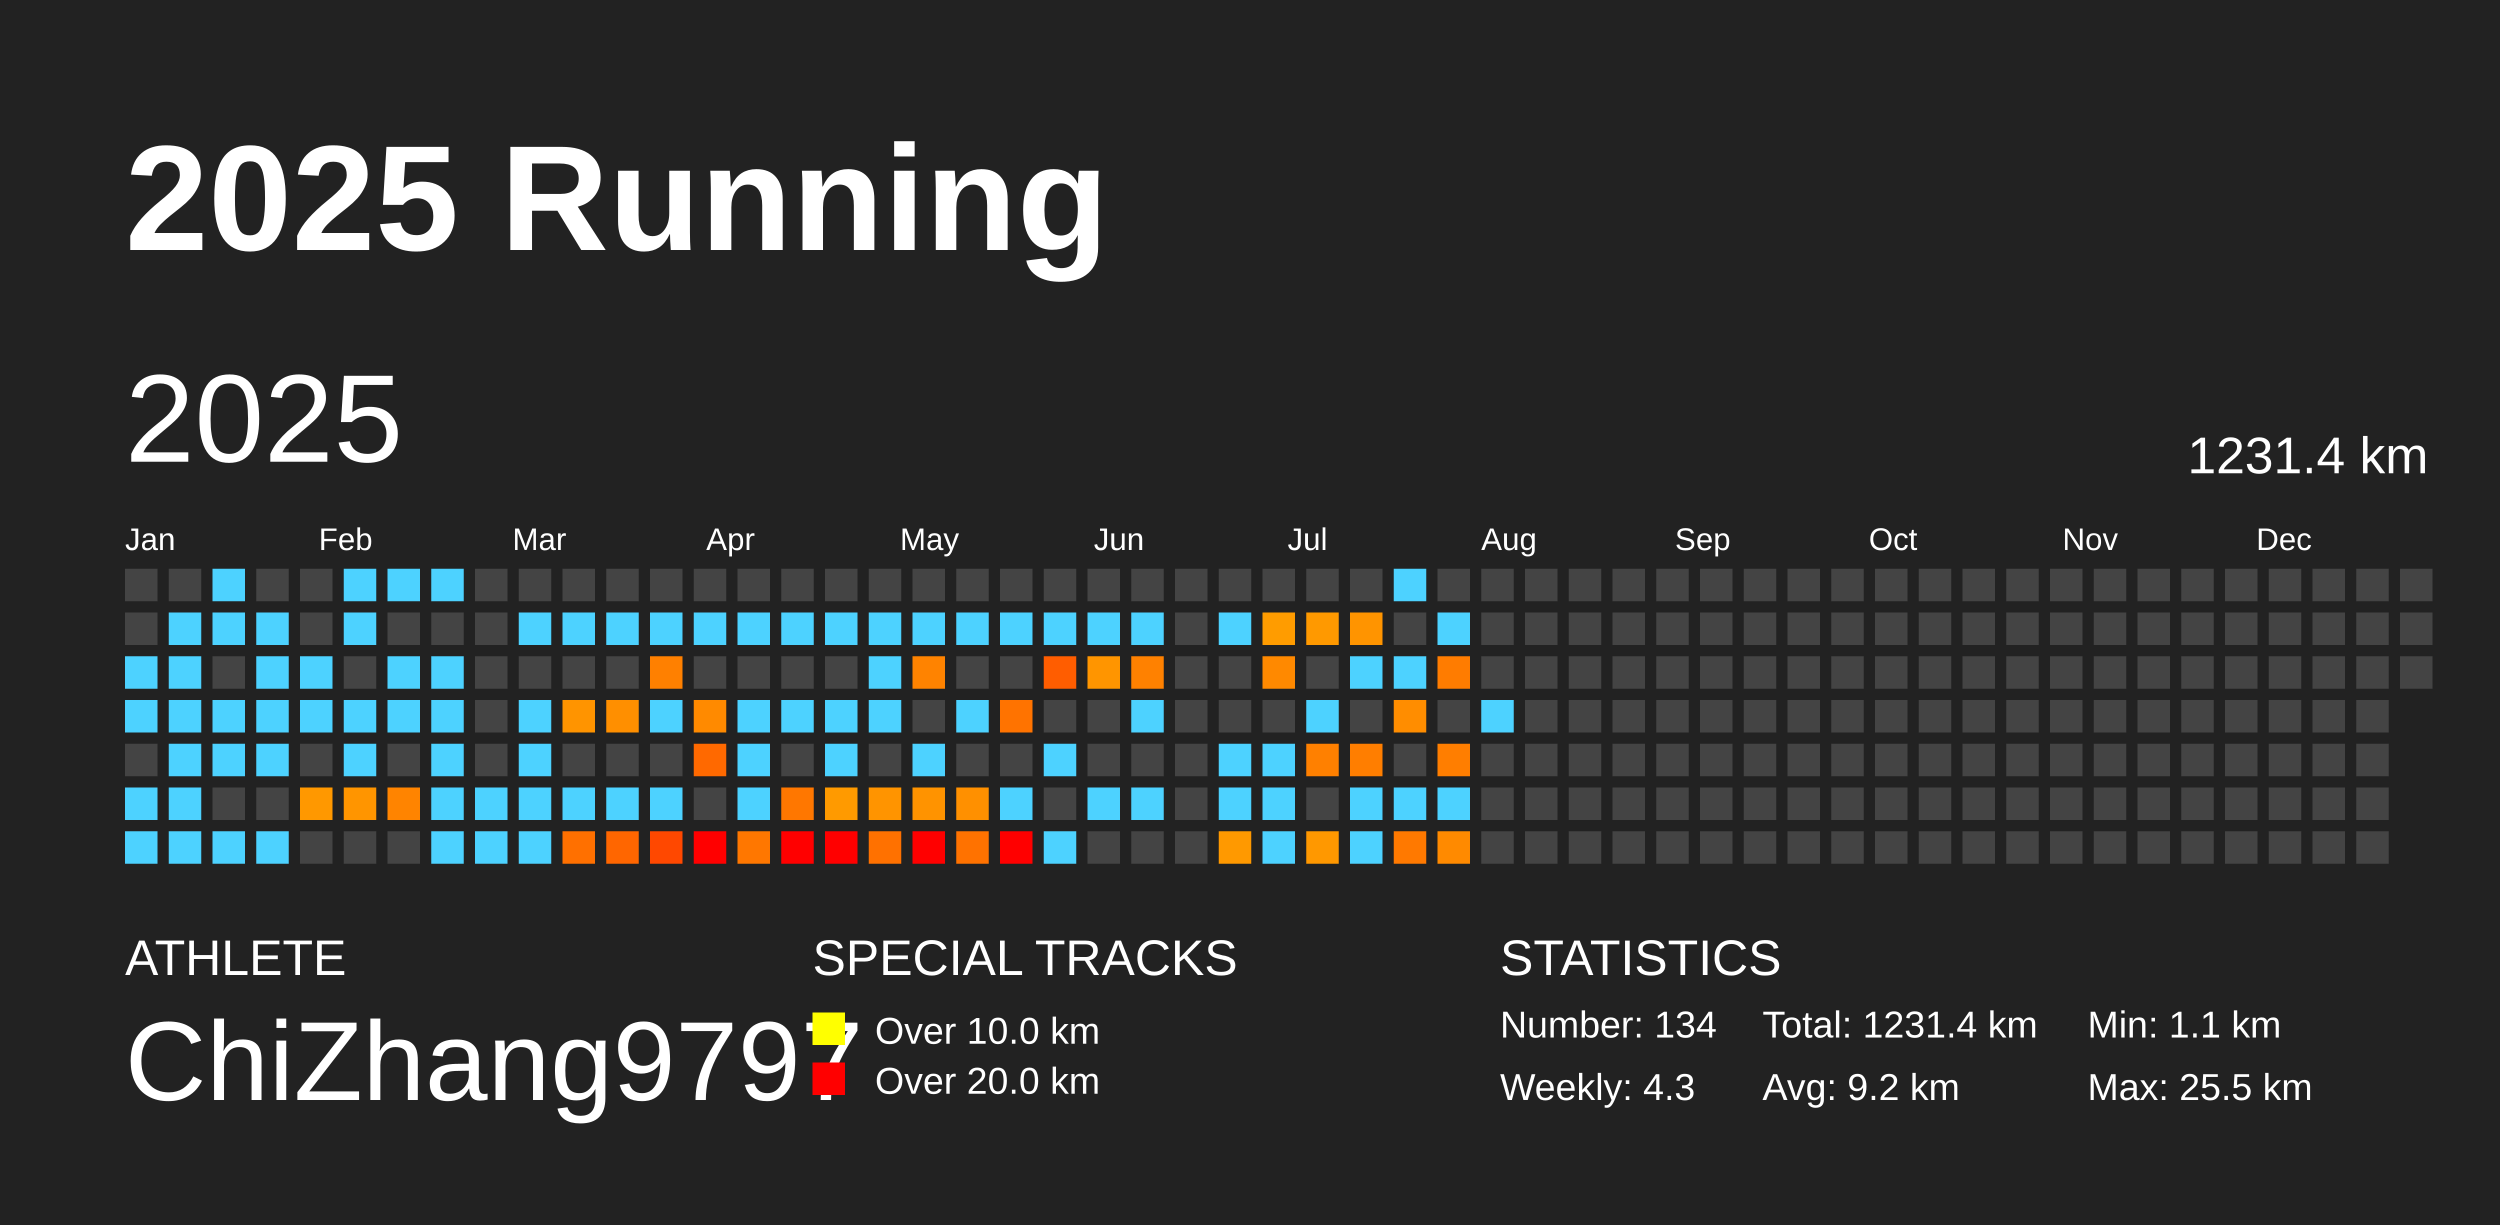
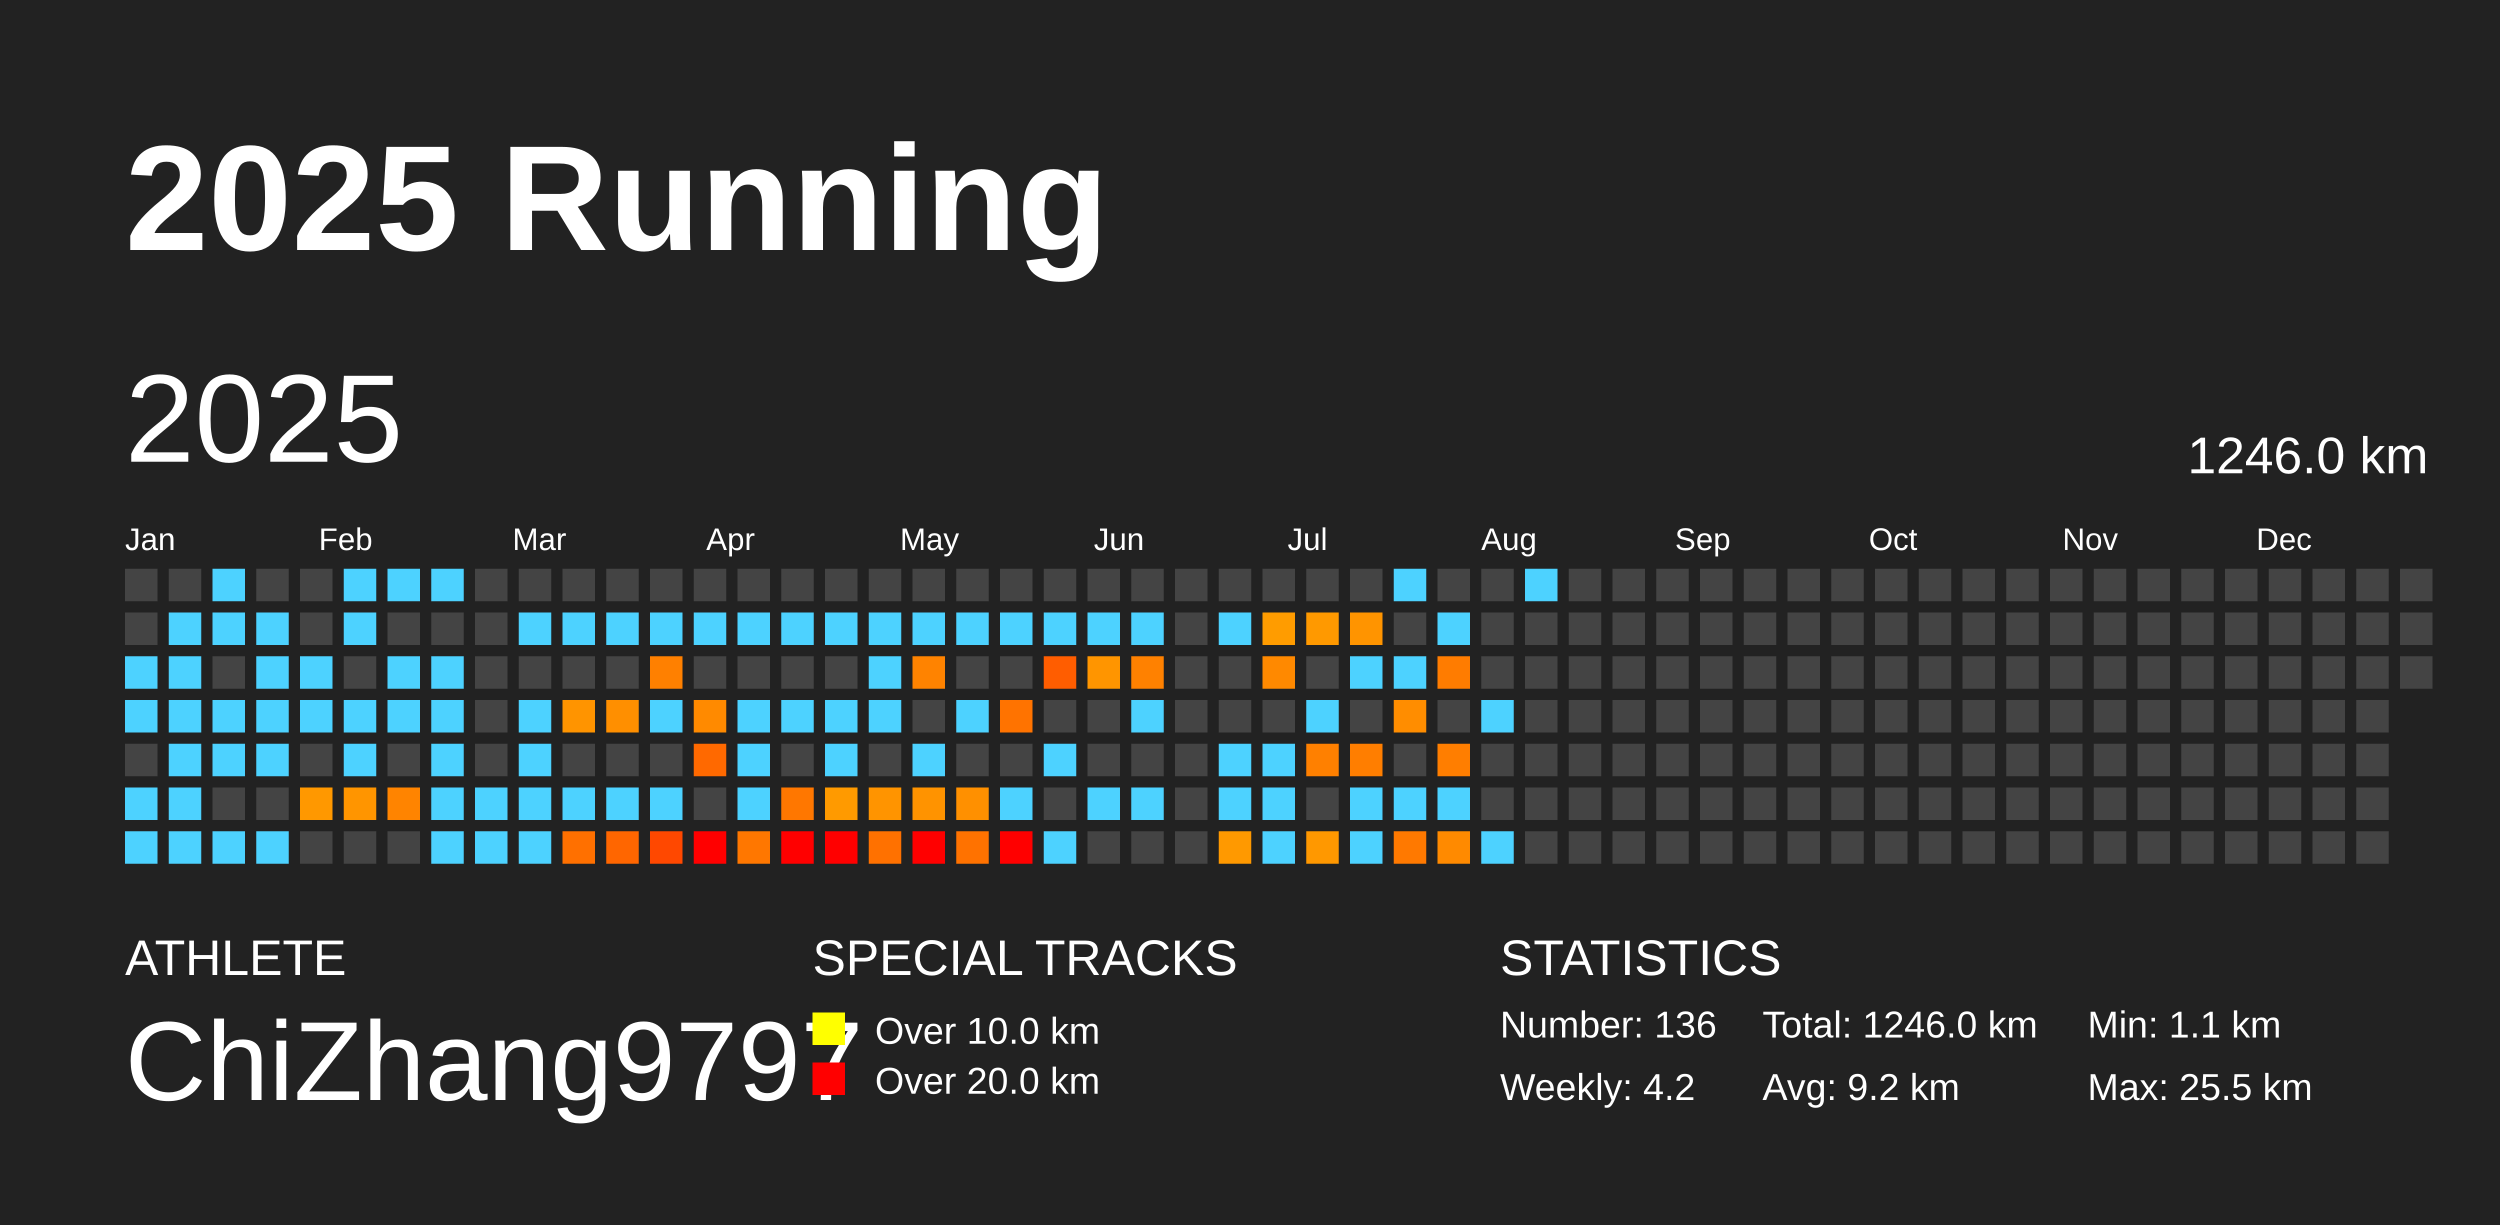
<svg xmlns="http://www.w3.org/2000/svg" baseProfile="full" height="98mm" version="1.1" viewBox="0,0,200,98" width="200mm">
  <defs />
  <rect fill="#222222" height="98" width="200" x="0" y="0" />
  <text fill="#FFFFFF" style="font-size:12px; font-family:Arial; font-weight:bold;" x="10" y="20">2025 Running</text>
  <text fill="#FFFFFF" style="font-size:4px; font-family:Arial" x="10" y="78">ATHLETE</text>
  <text fill="#FFFFFF" style="font-size:9px; font-family:Arial" x="10" y="88">ChiZhang9797</text>
  <text fill="#FFFFFF" style="font-size:4px; font-family:Arial" x="65" y="78">SPECIAL TRACKS</text>
  <rect fill="yellow" height="2.6" width="2.6" x="65" y="81" />
  <text fill="#FFFFFF" style="font-size:3px; font-family:Arial" x="70" y="83.5">Over 10.0 km</text>
  <rect fill="red" height="2.6" width="2.6" x="65" y="85" />
  <text fill="#FFFFFF" style="font-size:3px; font-family:Arial" x="70" y="87.5">Over 20.0 km</text>
  <text fill="#FFFFFF" style="font-size:4px; font-family:Arial" x="120" y="78">STATISTICS</text>
-   <text fill="#FFFFFF" style="font-size:3px; font-family:Arial" x="120" y="83">Number: 134</text>
-   <text fill="#FFFFFF" style="font-size:3px; font-family:Arial" x="120" y="88">Weekly: 4.3</text>
-   <text fill="#FFFFFF" style="font-size:3px; font-family:Arial" x="141" y="83">Total: 1231.4 km</text>
+   <text fill="#FFFFFF" style="font-size:3px; font-family:Arial" x="120" y="83">Number: 136</text>
+   <text fill="#FFFFFF" style="font-size:3px; font-family:Arial" x="120" y="88">Weekly: 4.2</text>
+   <text fill="#FFFFFF" style="font-size:3px; font-family:Arial" x="141" y="83">Total: 1246.0 km</text>
  <text fill="#FFFFFF" style="font-size:3px; font-family:Arial" x="141" y="88">Avg: 9.2 km</text>
  <text fill="#FFFFFF" style="font-size:3px; font-family:Arial" x="167" y="83">Min: 1.1 km</text>
  <text fill="#FFFFFF" style="font-size:3px; font-family:Arial" x="167" y="88">Max: 25.5 km</text>
  <text dominant-baseline="hanging" fill="#FFFFFF" style="font-size:10.0px; font-family:Arial;" x="10" y="30">2025</text>
-   <text dominant-baseline="hanging" fill="#FFFFFF" style="font-size:4.125px; font-family:Arial;" x="175" y="35">1231.4 km</text>
+   <text dominant-baseline="hanging" fill="#FFFFFF" style="font-size:4.125px; font-family:Arial;" x="175" y="35">1246.0 km</text>
  <text fill="#FFFFFF" style="font-size:2.5px; font-family:Arial" x="10.0" y="44">Jan</text>
  <text fill="#FFFFFF" style="font-size:2.5px; font-family:Arial" x="25.5" y="44">Feb</text>
  <text fill="#FFFFFF" style="font-size:2.5px; font-family:Arial" x="41.0" y="44">Mar</text>
  <text fill="#FFFFFF" style="font-size:2.5px; font-family:Arial" x="56.5" y="44">Apr</text>
  <text fill="#FFFFFF" style="font-size:2.5px; font-family:Arial" x="72.0" y="44">May</text>
  <text fill="#FFFFFF" style="font-size:2.5px; font-family:Arial" x="87.5" y="44">Jun</text>
  <text fill="#FFFFFF" style="font-size:2.5px; font-family:Arial" x="103.0" y="44">Jul</text>
  <text fill="#FFFFFF" style="font-size:2.5px; font-family:Arial" x="118.5" y="44">Aug</text>
  <text fill="#FFFFFF" style="font-size:2.5px; font-family:Arial" x="134.0" y="44">Sep</text>
  <text fill="#FFFFFF" style="font-size:2.5px; font-family:Arial" x="149.5" y="44">Oct</text>
  <text fill="#FFFFFF" style="font-size:2.5px; font-family:Arial" x="165.0" y="44">Nov</text>
  <text fill="#FFFFFF" style="font-size:2.5px; font-family:Arial" x="180.5" y="44">Dec</text>
  <rect fill="#444444" height="2.6" width="2.6" x="10.0" y="45.5" />
  <rect fill="#444444" height="2.6" width="2.6" x="10.0" y="49.0" />
  <rect fill="#4dd2ff" height="2.6" width="2.6" x="10.0" y="52.5" />
  <rect fill="#4dd2ff" height="2.6" width="2.6" x="10.0" y="56.0" />
  <rect fill="#444444" height="2.6" width="2.6" x="10.0" y="59.5" />
  <rect fill="#4dd2ff" height="2.6" width="2.6" x="10.0" y="63.0" />
  <rect fill="#4dd2ff" height="2.6" width="2.6" x="10.0" y="66.5" />
  <rect fill="#444444" height="2.6" width="2.6" x="13.5" y="45.5" />
  <rect fill="#4dd2ff" height="2.6" width="2.6" x="13.5" y="49.0" />
  <rect fill="#4dd2ff" height="2.6" width="2.6" x="13.5" y="52.5" />
  <rect fill="#4dd2ff" height="2.6" width="2.6" x="13.5" y="56.0" />
  <rect fill="#4dd2ff" height="2.6" width="2.6" x="13.5" y="59.5" />
  <rect fill="#4dd2ff" height="2.6" width="2.6" x="13.5" y="63.0" />
  <rect fill="#4dd2ff" height="2.6" width="2.6" x="13.5" y="66.5" />
  <rect fill="#4dd2ff" height="2.6" width="2.6" x="17.0" y="45.5" />
  <rect fill="#4dd2ff" height="2.6" width="2.6" x="17.0" y="49.0" />
  <rect fill="#444444" height="2.6" width="2.6" x="17.0" y="52.5" />
  <rect fill="#4dd2ff" height="2.6" width="2.6" x="17.0" y="56.0" />
  <rect fill="#4dd2ff" height="2.6" width="2.6" x="17.0" y="59.5" />
  <rect fill="#444444" height="2.6" width="2.6" x="17.0" y="63.0" />
  <rect fill="#4dd2ff" height="2.6" width="2.6" x="17.0" y="66.5" />
  <rect fill="#444444" height="2.6" width="2.6" x="20.5" y="45.5" />
  <rect fill="#4dd2ff" height="2.6" width="2.6" x="20.5" y="49.0" />
  <rect fill="#4dd2ff" height="2.6" width="2.6" x="20.5" y="52.5" />
  <rect fill="#4dd2ff" height="2.6" width="2.6" x="20.5" y="56.0" />
  <rect fill="#4dd2ff" height="2.6" width="2.6" x="20.5" y="59.5" />
  <rect fill="#444444" height="2.6" width="2.6" x="20.5" y="63.0" />
  <rect fill="#4dd2ff" height="2.6" width="2.6" x="20.5" y="66.5" />
  <rect fill="#444444" height="2.6" width="2.6" x="24.0" y="45.5" />
  <rect fill="#444444" height="2.6" width="2.6" x="24.0" y="49.0" />
  <rect fill="#4dd2ff" height="2.6" width="2.6" x="24.0" y="52.5" />
  <rect fill="#4dd2ff" height="2.6" width="2.6" x="24.0" y="56.0" />
  <rect fill="#444444" height="2.6" width="2.6" x="24.0" y="59.5" />
  <rect fill="#ff9800" height="2.6" width="2.6" x="24.0" y="63.0" />
  <rect fill="#444444" height="2.6" width="2.6" x="24.0" y="66.5" />
  <rect fill="#4dd2ff" height="2.6" width="2.6" x="27.5" y="45.5" />
  <rect fill="#4dd2ff" height="2.6" width="2.6" x="27.5" y="49.0" />
  <rect fill="#444444" height="2.6" width="2.6" x="27.5" y="52.5" />
  <rect fill="#4dd2ff" height="2.6" width="2.6" x="27.5" y="56.0" />
  <rect fill="#4dd2ff" height="2.6" width="2.6" x="27.5" y="59.5" />
  <rect fill="#ff9500" height="2.6" width="2.6" x="27.5" y="63.0" />
  <rect fill="#444444" height="2.6" width="2.6" x="27.5" y="66.5" />
  <rect fill="#4dd2ff" height="2.6" width="2.6" x="31.0" y="45.5" />
  <rect fill="#444444" height="2.6" width="2.6" x="31.0" y="49.0" />
  <rect fill="#4dd2ff" height="2.6" width="2.6" x="31.0" y="52.5" />
  <rect fill="#4dd2ff" height="2.6" width="2.6" x="31.0" y="56.0" />
  <rect fill="#444444" height="2.6" width="2.6" x="31.0" y="59.5" />
  <rect fill="#ff8400" height="2.6" width="2.6" x="31.0" y="63.0" />
  <rect fill="#444444" height="2.6" width="2.6" x="31.0" y="66.5" />
  <rect fill="#4dd2ff" height="2.6" width="2.6" x="34.5" y="45.5" />
  <rect fill="#444444" height="2.6" width="2.6" x="34.5" y="49.0" />
  <rect fill="#4dd2ff" height="2.6" width="2.6" x="34.5" y="52.5" />
  <rect fill="#4dd2ff" height="2.6" width="2.6" x="34.5" y="56.0" />
  <rect fill="#4dd2ff" height="2.6" width="2.6" x="34.5" y="59.5" />
  <rect fill="#4dd2ff" height="2.6" width="2.6" x="34.5" y="63.0" />
  <rect fill="#4dd2ff" height="2.6" width="2.6" x="34.5" y="66.5" />
  <rect fill="#444444" height="2.6" width="2.6" x="38.0" y="45.5" />
  <rect fill="#444444" height="2.6" width="2.6" x="38.0" y="49.0" />
  <rect fill="#444444" height="2.6" width="2.6" x="38.0" y="52.5" />
  <rect fill="#444444" height="2.6" width="2.6" x="38.0" y="56.0" />
  <rect fill="#444444" height="2.6" width="2.6" x="38.0" y="59.5" />
  <rect fill="#4dd2ff" height="2.6" width="2.6" x="38.0" y="63.0" />
  <rect fill="#4dd2ff" height="2.6" width="2.6" x="38.0" y="66.5" />
  <rect fill="#444444" height="2.6" width="2.6" x="41.5" y="45.5" />
  <rect fill="#4dd2ff" height="2.6" width="2.6" x="41.5" y="49.0" />
  <rect fill="#444444" height="2.6" width="2.6" x="41.5" y="52.5" />
  <rect fill="#4dd2ff" height="2.6" width="2.6" x="41.5" y="56.0" />
  <rect fill="#4dd2ff" height="2.6" width="2.6" x="41.5" y="59.5" />
  <rect fill="#4dd2ff" height="2.6" width="2.6" x="41.5" y="63.0" />
  <rect fill="#4dd2ff" height="2.6" width="2.6" x="41.5" y="66.5" />
  <rect fill="#444444" height="2.6" width="2.6" x="45.0" y="45.5" />
  <rect fill="#4dd2ff" height="2.6" width="2.6" x="45.0" y="49.0" />
  <rect fill="#444444" height="2.6" width="2.6" x="45.0" y="52.5" />
  <rect fill="#ff9400" height="2.6" width="2.6" x="45.0" y="56.0" />
  <rect fill="#444444" height="2.6" width="2.6" x="45.0" y="59.5" />
  <rect fill="#4dd2ff" height="2.6" width="2.6" x="45.0" y="63.0" />
  <rect fill="#ff7000" height="2.6" width="2.6" x="45.0" y="66.5" />
  <rect fill="#444444" height="2.6" width="2.6" x="48.5" y="45.5" />
  <rect fill="#4dd2ff" height="2.6" width="2.6" x="48.5" y="49.0" />
  <rect fill="#444444" height="2.6" width="2.6" x="48.5" y="52.5" />
  <rect fill="#ff8f00" height="2.6" width="2.6" x="48.5" y="56.0" />
  <rect fill="#444444" height="2.6" width="2.6" x="48.5" y="59.5" />
  <rect fill="#4dd2ff" height="2.6" width="2.6" x="48.5" y="63.0" />
  <rect fill="#ff6600" height="2.6" width="2.6" x="48.5" y="66.5" />
  <rect fill="#444444" height="2.6" width="2.6" x="52.0" y="45.5" />
  <rect fill="#4dd2ff" height="2.6" width="2.6" x="52.0" y="49.0" />
  <rect fill="#ff8000" height="2.6" width="2.6" x="52.0" y="52.5" />
  <rect fill="#4dd2ff" height="2.6" width="2.6" x="52.0" y="56.0" />
  <rect fill="#444444" height="2.6" width="2.6" x="52.0" y="59.5" />
  <rect fill="#4dd2ff" height="2.6" width="2.6" x="52.0" y="63.0" />
  <rect fill="#ff4800" height="2.6" width="2.6" x="52.0" y="66.5" />
  <rect fill="#444444" height="2.6" width="2.6" x="55.5" y="45.5" />
  <rect fill="#4dd2ff" height="2.6" width="2.6" x="55.5" y="49.0" />
  <rect fill="#444444" height="2.6" width="2.6" x="55.5" y="52.5" />
  <rect fill="#ff8a00" height="2.6" width="2.6" x="55.5" y="56.0" />
  <rect fill="#ff6900" height="2.6" width="2.6" x="55.5" y="59.5" />
  <rect fill="#444444" height="2.6" width="2.6" x="55.5" y="63.0" />
  <rect fill="red" height="2.6" width="2.6" x="55.5" y="66.5" />
  <rect fill="#444444" height="2.6" width="2.6" x="59.0" y="45.5" />
  <rect fill="#4dd2ff" height="2.6" width="2.6" x="59.0" y="49.0" />
  <rect fill="#444444" height="2.6" width="2.6" x="59.0" y="52.5" />
  <rect fill="#4dd2ff" height="2.6" width="2.6" x="59.0" y="56.0" />
  <rect fill="#4dd2ff" height="2.6" width="2.6" x="59.0" y="59.5" />
  <rect fill="#4dd2ff" height="2.6" width="2.6" x="59.0" y="63.0" />
  <rect fill="#ff7700" height="2.6" width="2.6" x="59.0" y="66.5" />
  <rect fill="#444444" height="2.6" width="2.6" x="62.5" y="45.5" />
  <rect fill="#4dd2ff" height="2.6" width="2.6" x="62.5" y="49.0" />
  <rect fill="#444444" height="2.6" width="2.6" x="62.5" y="52.5" />
  <rect fill="#4dd2ff" height="2.6" width="2.6" x="62.5" y="56.0" />
  <rect fill="#444444" height="2.6" width="2.6" x="62.5" y="59.5" />
  <rect fill="#ff7700" height="2.6" width="2.6" x="62.5" y="63.0" />
  <rect fill="red" height="2.6" width="2.6" x="62.5" y="66.5" />
  <rect fill="#444444" height="2.6" width="2.6" x="66.0" y="45.5" />
  <rect fill="#4dd2ff" height="2.6" width="2.6" x="66.0" y="49.0" />
  <rect fill="#444444" height="2.6" width="2.6" x="66.0" y="52.5" />
  <rect fill="#4dd2ff" height="2.6" width="2.6" x="66.0" y="56.0" />
  <rect fill="#4dd2ff" height="2.6" width="2.6" x="66.0" y="59.5" />
  <rect fill="#ff9a00" height="2.6" width="2.6" x="66.0" y="63.0" />
  <rect fill="red" height="2.6" width="2.6" x="66.0" y="66.5" />
  <rect fill="#444444" height="2.6" width="2.6" x="69.5" y="45.5" />
  <rect fill="#4dd2ff" height="2.6" width="2.6" x="69.5" y="49.0" />
  <rect fill="#4dd2ff" height="2.6" width="2.6" x="69.5" y="52.5" />
  <rect fill="#4dd2ff" height="2.6" width="2.6" x="69.5" y="56.0" />
  <rect fill="#444444" height="2.6" width="2.6" x="69.5" y="59.5" />
  <rect fill="#ff9400" height="2.6" width="2.6" x="69.5" y="63.0" />
  <rect fill="#ff7100" height="2.6" width="2.6" x="69.5" y="66.5" />
  <rect fill="#444444" height="2.6" width="2.6" x="73.0" y="45.5" />
  <rect fill="#4dd2ff" height="2.6" width="2.6" x="73.0" y="49.0" />
  <rect fill="#ff8300" height="2.6" width="2.6" x="73.0" y="52.5" />
  <rect fill="#444444" height="2.6" width="2.6" x="73.0" y="56.0" />
  <rect fill="#4dd2ff" height="2.6" width="2.6" x="73.0" y="59.5" />
  <rect fill="#ff9300" height="2.6" width="2.6" x="73.0" y="63.0" />
  <rect fill="red" height="2.6" width="2.6" x="73.0" y="66.5" />
  <rect fill="#444444" height="2.6" width="2.6" x="76.5" y="45.5" />
  <rect fill="#4dd2ff" height="2.6" width="2.6" x="76.5" y="49.0" />
  <rect fill="#444444" height="2.6" width="2.6" x="76.5" y="52.5" />
  <rect fill="#4dd2ff" height="2.6" width="2.6" x="76.5" y="56.0" />
  <rect fill="#444444" height="2.6" width="2.6" x="76.5" y="59.5" />
  <rect fill="#ff9000" height="2.6" width="2.6" x="76.5" y="63.0" />
  <rect fill="#ff7200" height="2.6" width="2.6" x="76.5" y="66.5" />
  <rect fill="#444444" height="2.6" width="2.6" x="80.0" y="45.5" />
  <rect fill="#4dd2ff" height="2.6" width="2.6" x="80.0" y="49.0" />
  <rect fill="#444444" height="2.6" width="2.6" x="80.0" y="52.5" />
  <rect fill="#ff7300" height="2.6" width="2.6" x="80.0" y="56.0" />
  <rect fill="#444444" height="2.6" width="2.6" x="80.0" y="59.5" />
  <rect fill="#4dd2ff" height="2.6" width="2.6" x="80.0" y="63.0" />
  <rect fill="red" height="2.6" width="2.6" x="80.0" y="66.5" />
  <rect fill="#444444" height="2.6" width="2.6" x="83.5" y="45.5" />
  <rect fill="#4dd2ff" height="2.6" width="2.6" x="83.5" y="49.0" />
  <rect fill="#ff5d00" height="2.6" width="2.6" x="83.5" y="52.5" />
  <rect fill="#444444" height="2.6" width="2.6" x="83.5" y="56.0" />
  <rect fill="#4dd2ff" height="2.6" width="2.6" x="83.5" y="59.5" />
  <rect fill="#444444" height="2.6" width="2.6" x="83.5" y="63.0" />
  <rect fill="#4dd2ff" height="2.6" width="2.6" x="83.5" y="66.5" />
  <rect fill="#444444" height="2.6" width="2.6" x="87.0" y="45.5" />
  <rect fill="#4dd2ff" height="2.6" width="2.6" x="87.0" y="49.0" />
  <rect fill="#ff9500" height="2.6" width="2.6" x="87.0" y="52.5" />
  <rect fill="#444444" height="2.6" width="2.6" x="87.0" y="56.0" />
  <rect fill="#444444" height="2.6" width="2.6" x="87.0" y="59.5" />
  <rect fill="#4dd2ff" height="2.6" width="2.6" x="87.0" y="63.0" />
  <rect fill="#444444" height="2.6" width="2.6" x="87.0" y="66.5" />
  <rect fill="#444444" height="2.6" width="2.6" x="90.5" y="45.5" />
  <rect fill="#4dd2ff" height="2.6" width="2.6" x="90.5" y="49.0" />
  <rect fill="#ff8100" height="2.6" width="2.6" x="90.5" y="52.5" />
  <rect fill="#4dd2ff" height="2.6" width="2.6" x="90.5" y="56.0" />
  <rect fill="#444444" height="2.6" width="2.6" x="90.5" y="59.5" />
  <rect fill="#4dd2ff" height="2.6" width="2.6" x="90.5" y="63.0" />
  <rect fill="#444444" height="2.6" width="2.6" x="90.5" y="66.5" />
  <rect fill="#444444" height="2.6" width="2.6" x="94.0" y="45.5" />
  <rect fill="#444444" height="2.6" width="2.6" x="94.0" y="49.0" />
  <rect fill="#444444" height="2.6" width="2.6" x="94.0" y="52.5" />
  <rect fill="#444444" height="2.6" width="2.6" x="94.0" y="56.0" />
  <rect fill="#444444" height="2.6" width="2.6" x="94.0" y="59.5" />
  <rect fill="#444444" height="2.6" width="2.6" x="94.0" y="63.0" />
  <rect fill="#444444" height="2.6" width="2.6" x="94.0" y="66.5" />
  <rect fill="#444444" height="2.6" width="2.6" x="97.5" y="45.5" />
  <rect fill="#4dd2ff" height="2.6" width="2.6" x="97.5" y="49.0" />
  <rect fill="#444444" height="2.6" width="2.6" x="97.5" y="52.5" />
  <rect fill="#444444" height="2.6" width="2.6" x="97.5" y="56.0" />
  <rect fill="#4dd2ff" height="2.6" width="2.6" x="97.5" y="59.5" />
  <rect fill="#4dd2ff" height="2.6" width="2.6" x="97.5" y="63.0" />
  <rect fill="#ff9900" height="2.6" width="2.6" x="97.5" y="66.5" />
  <rect fill="#444444" height="2.6" width="2.6" x="101.0" y="45.5" />
  <rect fill="#ff9c00" height="2.6" width="2.6" x="101.0" y="49.0" />
  <rect fill="#ff8900" height="2.6" width="2.6" x="101.0" y="52.5" />
  <rect fill="#444444" height="2.6" width="2.6" x="101.0" y="56.0" />
  <rect fill="#4dd2ff" height="2.6" width="2.6" x="101.0" y="59.5" />
  <rect fill="#4dd2ff" height="2.6" width="2.6" x="101.0" y="63.0" />
  <rect fill="#4dd2ff" height="2.6" width="2.6" x="101.0" y="66.5" />
  <rect fill="#444444" height="2.6" width="2.6" x="104.5" y="45.5" />
  <rect fill="#ff9900" height="2.6" width="2.6" x="104.5" y="49.0" />
  <rect fill="#444444" height="2.6" width="2.6" x="104.5" y="52.5" />
  <rect fill="#4dd2ff" height="2.6" width="2.6" x="104.5" y="56.0" />
  <rect fill="#ff8000" height="2.6" width="2.6" x="104.5" y="59.5" />
  <rect fill="#444444" height="2.6" width="2.6" x="104.5" y="63.0" />
  <rect fill="#ff9800" height="2.6" width="2.6" x="104.5" y="66.5" />
  <rect fill="#444444" height="2.6" width="2.6" x="108.0" y="45.5" />
  <rect fill="#ff9400" height="2.6" width="2.6" x="108.0" y="49.0" />
  <rect fill="#4dd2ff" height="2.6" width="2.6" x="108.0" y="52.5" />
  <rect fill="#444444" height="2.6" width="2.6" x="108.0" y="56.0" />
  <rect fill="#ff7e00" height="2.6" width="2.6" x="108.0" y="59.5" />
  <rect fill="#4dd2ff" height="2.6" width="2.6" x="108.0" y="63.0" />
  <rect fill="#4dd2ff" height="2.6" width="2.6" x="108.0" y="66.5" />
  <rect fill="#4dd2ff" height="2.6" width="2.6" x="111.5" y="45.5" />
  <rect fill="#444444" height="2.6" width="2.6" x="111.5" y="49.0" />
  <rect fill="#4dd2ff" height="2.6" width="2.6" x="111.5" y="52.5" />
  <rect fill="#ff8d00" height="2.6" width="2.6" x="111.5" y="56.0" />
  <rect fill="#444444" height="2.6" width="2.6" x="111.5" y="59.5" />
  <rect fill="#4dd2ff" height="2.6" width="2.6" x="111.5" y="63.0" />
  <rect fill="#ff7900" height="2.6" width="2.6" x="111.5" y="66.5" />
  <rect fill="#444444" height="2.6" width="2.6" x="115.0" y="45.5" />
  <rect fill="#4dd2ff" height="2.6" width="2.6" x="115.0" y="49.0" />
  <rect fill="#ff7c00" height="2.6" width="2.6" x="115.0" y="52.5" />
  <rect fill="#444444" height="2.6" width="2.6" x="115.0" y="56.0" />
  <rect fill="#ff7e00" height="2.6" width="2.6" x="115.0" y="59.5" />
  <rect fill="#4dd2ff" height="2.6" width="2.6" x="115.0" y="63.0" />
  <rect fill="#ff8a00" height="2.6" width="2.6" x="115.0" y="66.5" />
  <rect fill="#444444" height="2.6" width="2.6" x="118.5" y="45.5" />
  <rect fill="#444444" height="2.6" width="2.6" x="118.5" y="49.0" />
  <rect fill="#444444" height="2.6" width="2.6" x="118.5" y="52.5" />
  <rect fill="#4dd2ff" height="2.6" width="2.6" x="118.5" y="56.0" />
  <rect fill="#444444" height="2.6" width="2.6" x="118.5" y="59.5" />
  <rect fill="#444444" height="2.6" width="2.6" x="118.5" y="63.0" />
-   <rect fill="#444444" height="2.6" width="2.6" x="118.5" y="66.5" />
-   <rect fill="#444444" height="2.6" width="2.6" x="122.0" y="45.5" />
+   <rect fill="#4dd2ff" height="2.6" width="2.6" x="118.5" y="66.5" />
+   <rect fill="#4dd2ff" height="2.6" width="2.6" x="122.0" y="45.5" />
  <rect fill="#444444" height="2.6" width="2.6" x="122.0" y="49.0" />
  <rect fill="#444444" height="2.6" width="2.6" x="122.0" y="52.5" />
  <rect fill="#444444" height="2.6" width="2.6" x="122.0" y="56.0" />
  <rect fill="#444444" height="2.6" width="2.6" x="122.0" y="59.5" />
  <rect fill="#444444" height="2.6" width="2.6" x="122.0" y="63.0" />
  <rect fill="#444444" height="2.6" width="2.6" x="122.0" y="66.5" />
  <rect fill="#444444" height="2.6" width="2.6" x="125.5" y="45.5" />
  <rect fill="#444444" height="2.6" width="2.6" x="125.5" y="49.0" />
  <rect fill="#444444" height="2.6" width="2.6" x="125.5" y="52.5" />
  <rect fill="#444444" height="2.6" width="2.6" x="125.5" y="56.0" />
  <rect fill="#444444" height="2.6" width="2.6" x="125.5" y="59.5" />
  <rect fill="#444444" height="2.6" width="2.6" x="125.5" y="63.0" />
  <rect fill="#444444" height="2.6" width="2.6" x="125.5" y="66.5" />
  <rect fill="#444444" height="2.6" width="2.6" x="129.0" y="45.5" />
  <rect fill="#444444" height="2.6" width="2.6" x="129.0" y="49.0" />
  <rect fill="#444444" height="2.6" width="2.6" x="129.0" y="52.5" />
  <rect fill="#444444" height="2.6" width="2.6" x="129.0" y="56.0" />
  <rect fill="#444444" height="2.6" width="2.6" x="129.0" y="59.5" />
  <rect fill="#444444" height="2.6" width="2.6" x="129.0" y="63.0" />
  <rect fill="#444444" height="2.6" width="2.6" x="129.0" y="66.5" />
  <rect fill="#444444" height="2.6" width="2.6" x="132.5" y="45.5" />
  <rect fill="#444444" height="2.6" width="2.6" x="132.5" y="49.0" />
  <rect fill="#444444" height="2.6" width="2.6" x="132.5" y="52.5" />
  <rect fill="#444444" height="2.6" width="2.6" x="132.5" y="56.0" />
  <rect fill="#444444" height="2.6" width="2.6" x="132.5" y="59.5" />
  <rect fill="#444444" height="2.6" width="2.6" x="132.5" y="63.0" />
  <rect fill="#444444" height="2.6" width="2.6" x="132.5" y="66.5" />
  <rect fill="#444444" height="2.6" width="2.6" x="136.0" y="45.5" />
  <rect fill="#444444" height="2.6" width="2.6" x="136.0" y="49.0" />
  <rect fill="#444444" height="2.6" width="2.6" x="136.0" y="52.5" />
  <rect fill="#444444" height="2.6" width="2.6" x="136.0" y="56.0" />
  <rect fill="#444444" height="2.6" width="2.6" x="136.0" y="59.5" />
  <rect fill="#444444" height="2.6" width="2.6" x="136.0" y="63.0" />
  <rect fill="#444444" height="2.6" width="2.6" x="136.0" y="66.5" />
  <rect fill="#444444" height="2.6" width="2.6" x="139.5" y="45.5" />
  <rect fill="#444444" height="2.6" width="2.6" x="139.5" y="49.0" />
  <rect fill="#444444" height="2.6" width="2.6" x="139.5" y="52.5" />
  <rect fill="#444444" height="2.6" width="2.6" x="139.5" y="56.0" />
  <rect fill="#444444" height="2.6" width="2.6" x="139.5" y="59.5" />
  <rect fill="#444444" height="2.6" width="2.6" x="139.5" y="63.0" />
  <rect fill="#444444" height="2.6" width="2.6" x="139.5" y="66.5" />
  <rect fill="#444444" height="2.6" width="2.6" x="143.0" y="45.5" />
  <rect fill="#444444" height="2.6" width="2.6" x="143.0" y="49.0" />
  <rect fill="#444444" height="2.6" width="2.6" x="143.0" y="52.5" />
  <rect fill="#444444" height="2.6" width="2.6" x="143.0" y="56.0" />
  <rect fill="#444444" height="2.6" width="2.6" x="143.0" y="59.5" />
  <rect fill="#444444" height="2.6" width="2.6" x="143.0" y="63.0" />
  <rect fill="#444444" height="2.6" width="2.6" x="143.0" y="66.5" />
  <rect fill="#444444" height="2.6" width="2.6" x="146.5" y="45.5" />
  <rect fill="#444444" height="2.6" width="2.6" x="146.5" y="49.0" />
  <rect fill="#444444" height="2.6" width="2.6" x="146.5" y="52.5" />
  <rect fill="#444444" height="2.6" width="2.6" x="146.5" y="56.0" />
  <rect fill="#444444" height="2.6" width="2.6" x="146.5" y="59.5" />
  <rect fill="#444444" height="2.6" width="2.6" x="146.5" y="63.0" />
  <rect fill="#444444" height="2.6" width="2.6" x="146.5" y="66.5" />
  <rect fill="#444444" height="2.6" width="2.6" x="150.0" y="45.5" />
  <rect fill="#444444" height="2.6" width="2.6" x="150.0" y="49.0" />
  <rect fill="#444444" height="2.6" width="2.6" x="150.0" y="52.5" />
  <rect fill="#444444" height="2.6" width="2.6" x="150.0" y="56.0" />
  <rect fill="#444444" height="2.6" width="2.6" x="150.0" y="59.5" />
  <rect fill="#444444" height="2.6" width="2.6" x="150.0" y="63.0" />
  <rect fill="#444444" height="2.6" width="2.6" x="150.0" y="66.5" />
  <rect fill="#444444" height="2.6" width="2.6" x="153.5" y="45.5" />
  <rect fill="#444444" height="2.6" width="2.6" x="153.5" y="49.0" />
  <rect fill="#444444" height="2.6" width="2.6" x="153.5" y="52.5" />
  <rect fill="#444444" height="2.6" width="2.6" x="153.5" y="56.0" />
  <rect fill="#444444" height="2.6" width="2.6" x="153.5" y="59.5" />
  <rect fill="#444444" height="2.6" width="2.6" x="153.5" y="63.0" />
  <rect fill="#444444" height="2.6" width="2.6" x="153.5" y="66.5" />
  <rect fill="#444444" height="2.6" width="2.6" x="157.0" y="45.5" />
  <rect fill="#444444" height="2.6" width="2.6" x="157.0" y="49.0" />
  <rect fill="#444444" height="2.6" width="2.6" x="157.0" y="52.5" />
  <rect fill="#444444" height="2.6" width="2.6" x="157.0" y="56.0" />
  <rect fill="#444444" height="2.6" width="2.6" x="157.0" y="59.5" />
  <rect fill="#444444" height="2.6" width="2.6" x="157.0" y="63.0" />
  <rect fill="#444444" height="2.6" width="2.6" x="157.0" y="66.5" />
  <rect fill="#444444" height="2.6" width="2.6" x="160.5" y="45.5" />
  <rect fill="#444444" height="2.6" width="2.6" x="160.5" y="49.0" />
  <rect fill="#444444" height="2.6" width="2.6" x="160.5" y="52.5" />
  <rect fill="#444444" height="2.6" width="2.6" x="160.5" y="56.0" />
  <rect fill="#444444" height="2.6" width="2.6" x="160.5" y="59.5" />
  <rect fill="#444444" height="2.6" width="2.6" x="160.5" y="63.0" />
  <rect fill="#444444" height="2.6" width="2.6" x="160.5" y="66.5" />
  <rect fill="#444444" height="2.6" width="2.6" x="164.0" y="45.5" />
  <rect fill="#444444" height="2.6" width="2.6" x="164.0" y="49.0" />
  <rect fill="#444444" height="2.6" width="2.6" x="164.0" y="52.5" />
  <rect fill="#444444" height="2.6" width="2.6" x="164.0" y="56.0" />
  <rect fill="#444444" height="2.6" width="2.6" x="164.0" y="59.5" />
  <rect fill="#444444" height="2.6" width="2.6" x="164.0" y="63.0" />
  <rect fill="#444444" height="2.6" width="2.6" x="164.0" y="66.5" />
  <rect fill="#444444" height="2.6" width="2.6" x="167.5" y="45.5" />
  <rect fill="#444444" height="2.6" width="2.6" x="167.5" y="49.0" />
  <rect fill="#444444" height="2.6" width="2.6" x="167.5" y="52.5" />
  <rect fill="#444444" height="2.6" width="2.6" x="167.5" y="56.0" />
  <rect fill="#444444" height="2.6" width="2.6" x="167.5" y="59.5" />
  <rect fill="#444444" height="2.6" width="2.6" x="167.5" y="63.0" />
  <rect fill="#444444" height="2.6" width="2.6" x="167.5" y="66.5" />
  <rect fill="#444444" height="2.6" width="2.6" x="171.0" y="45.5" />
  <rect fill="#444444" height="2.6" width="2.6" x="171.0" y="49.0" />
  <rect fill="#444444" height="2.6" width="2.6" x="171.0" y="52.5" />
  <rect fill="#444444" height="2.6" width="2.6" x="171.0" y="56.0" />
  <rect fill="#444444" height="2.6" width="2.6" x="171.0" y="59.5" />
  <rect fill="#444444" height="2.6" width="2.6" x="171.0" y="63.0" />
  <rect fill="#444444" height="2.6" width="2.6" x="171.0" y="66.5" />
  <rect fill="#444444" height="2.6" width="2.6" x="174.5" y="45.5" />
  <rect fill="#444444" height="2.6" width="2.6" x="174.5" y="49.0" />
  <rect fill="#444444" height="2.6" width="2.6" x="174.5" y="52.5" />
  <rect fill="#444444" height="2.6" width="2.6" x="174.5" y="56.0" />
  <rect fill="#444444" height="2.6" width="2.6" x="174.5" y="59.5" />
  <rect fill="#444444" height="2.6" width="2.6" x="174.5" y="63.0" />
  <rect fill="#444444" height="2.6" width="2.6" x="174.5" y="66.5" />
  <rect fill="#444444" height="2.6" width="2.6" x="178.0" y="45.5" />
  <rect fill="#444444" height="2.6" width="2.6" x="178.0" y="49.0" />
  <rect fill="#444444" height="2.6" width="2.6" x="178.0" y="52.5" />
  <rect fill="#444444" height="2.6" width="2.6" x="178.0" y="56.0" />
  <rect fill="#444444" height="2.6" width="2.6" x="178.0" y="59.5" />
  <rect fill="#444444" height="2.6" width="2.6" x="178.0" y="63.0" />
  <rect fill="#444444" height="2.6" width="2.6" x="178.0" y="66.5" />
  <rect fill="#444444" height="2.6" width="2.6" x="181.5" y="45.5" />
  <rect fill="#444444" height="2.6" width="2.6" x="181.5" y="49.0" />
  <rect fill="#444444" height="2.6" width="2.6" x="181.5" y="52.5" />
  <rect fill="#444444" height="2.6" width="2.6" x="181.5" y="56.0" />
  <rect fill="#444444" height="2.6" width="2.6" x="181.5" y="59.5" />
  <rect fill="#444444" height="2.6" width="2.6" x="181.5" y="63.0" />
  <rect fill="#444444" height="2.6" width="2.6" x="181.5" y="66.5" />
  <rect fill="#444444" height="2.6" width="2.6" x="185.0" y="45.5" />
  <rect fill="#444444" height="2.6" width="2.6" x="185.0" y="49.0" />
  <rect fill="#444444" height="2.6" width="2.6" x="185.0" y="52.5" />
  <rect fill="#444444" height="2.6" width="2.6" x="185.0" y="56.0" />
  <rect fill="#444444" height="2.6" width="2.6" x="185.0" y="59.5" />
  <rect fill="#444444" height="2.6" width="2.6" x="185.0" y="63.0" />
  <rect fill="#444444" height="2.6" width="2.6" x="185.0" y="66.5" />
  <rect fill="#444444" height="2.6" width="2.6" x="188.5" y="45.5" />
  <rect fill="#444444" height="2.6" width="2.6" x="188.5" y="49.0" />
  <rect fill="#444444" height="2.6" width="2.6" x="188.5" y="52.5" />
  <rect fill="#444444" height="2.6" width="2.6" x="188.5" y="56.0" />
  <rect fill="#444444" height="2.6" width="2.6" x="188.5" y="59.5" />
  <rect fill="#444444" height="2.6" width="2.6" x="188.5" y="63.0" />
  <rect fill="#444444" height="2.6" width="2.6" x="188.5" y="66.5" />
  <rect fill="#444444" height="2.6" width="2.6" x="192.0" y="45.5" />
  <rect fill="#444444" height="2.6" width="2.6" x="192.0" y="49.0" />
  <rect fill="#444444" height="2.6" width="2.6" x="192.0" y="52.5" />
</svg>
